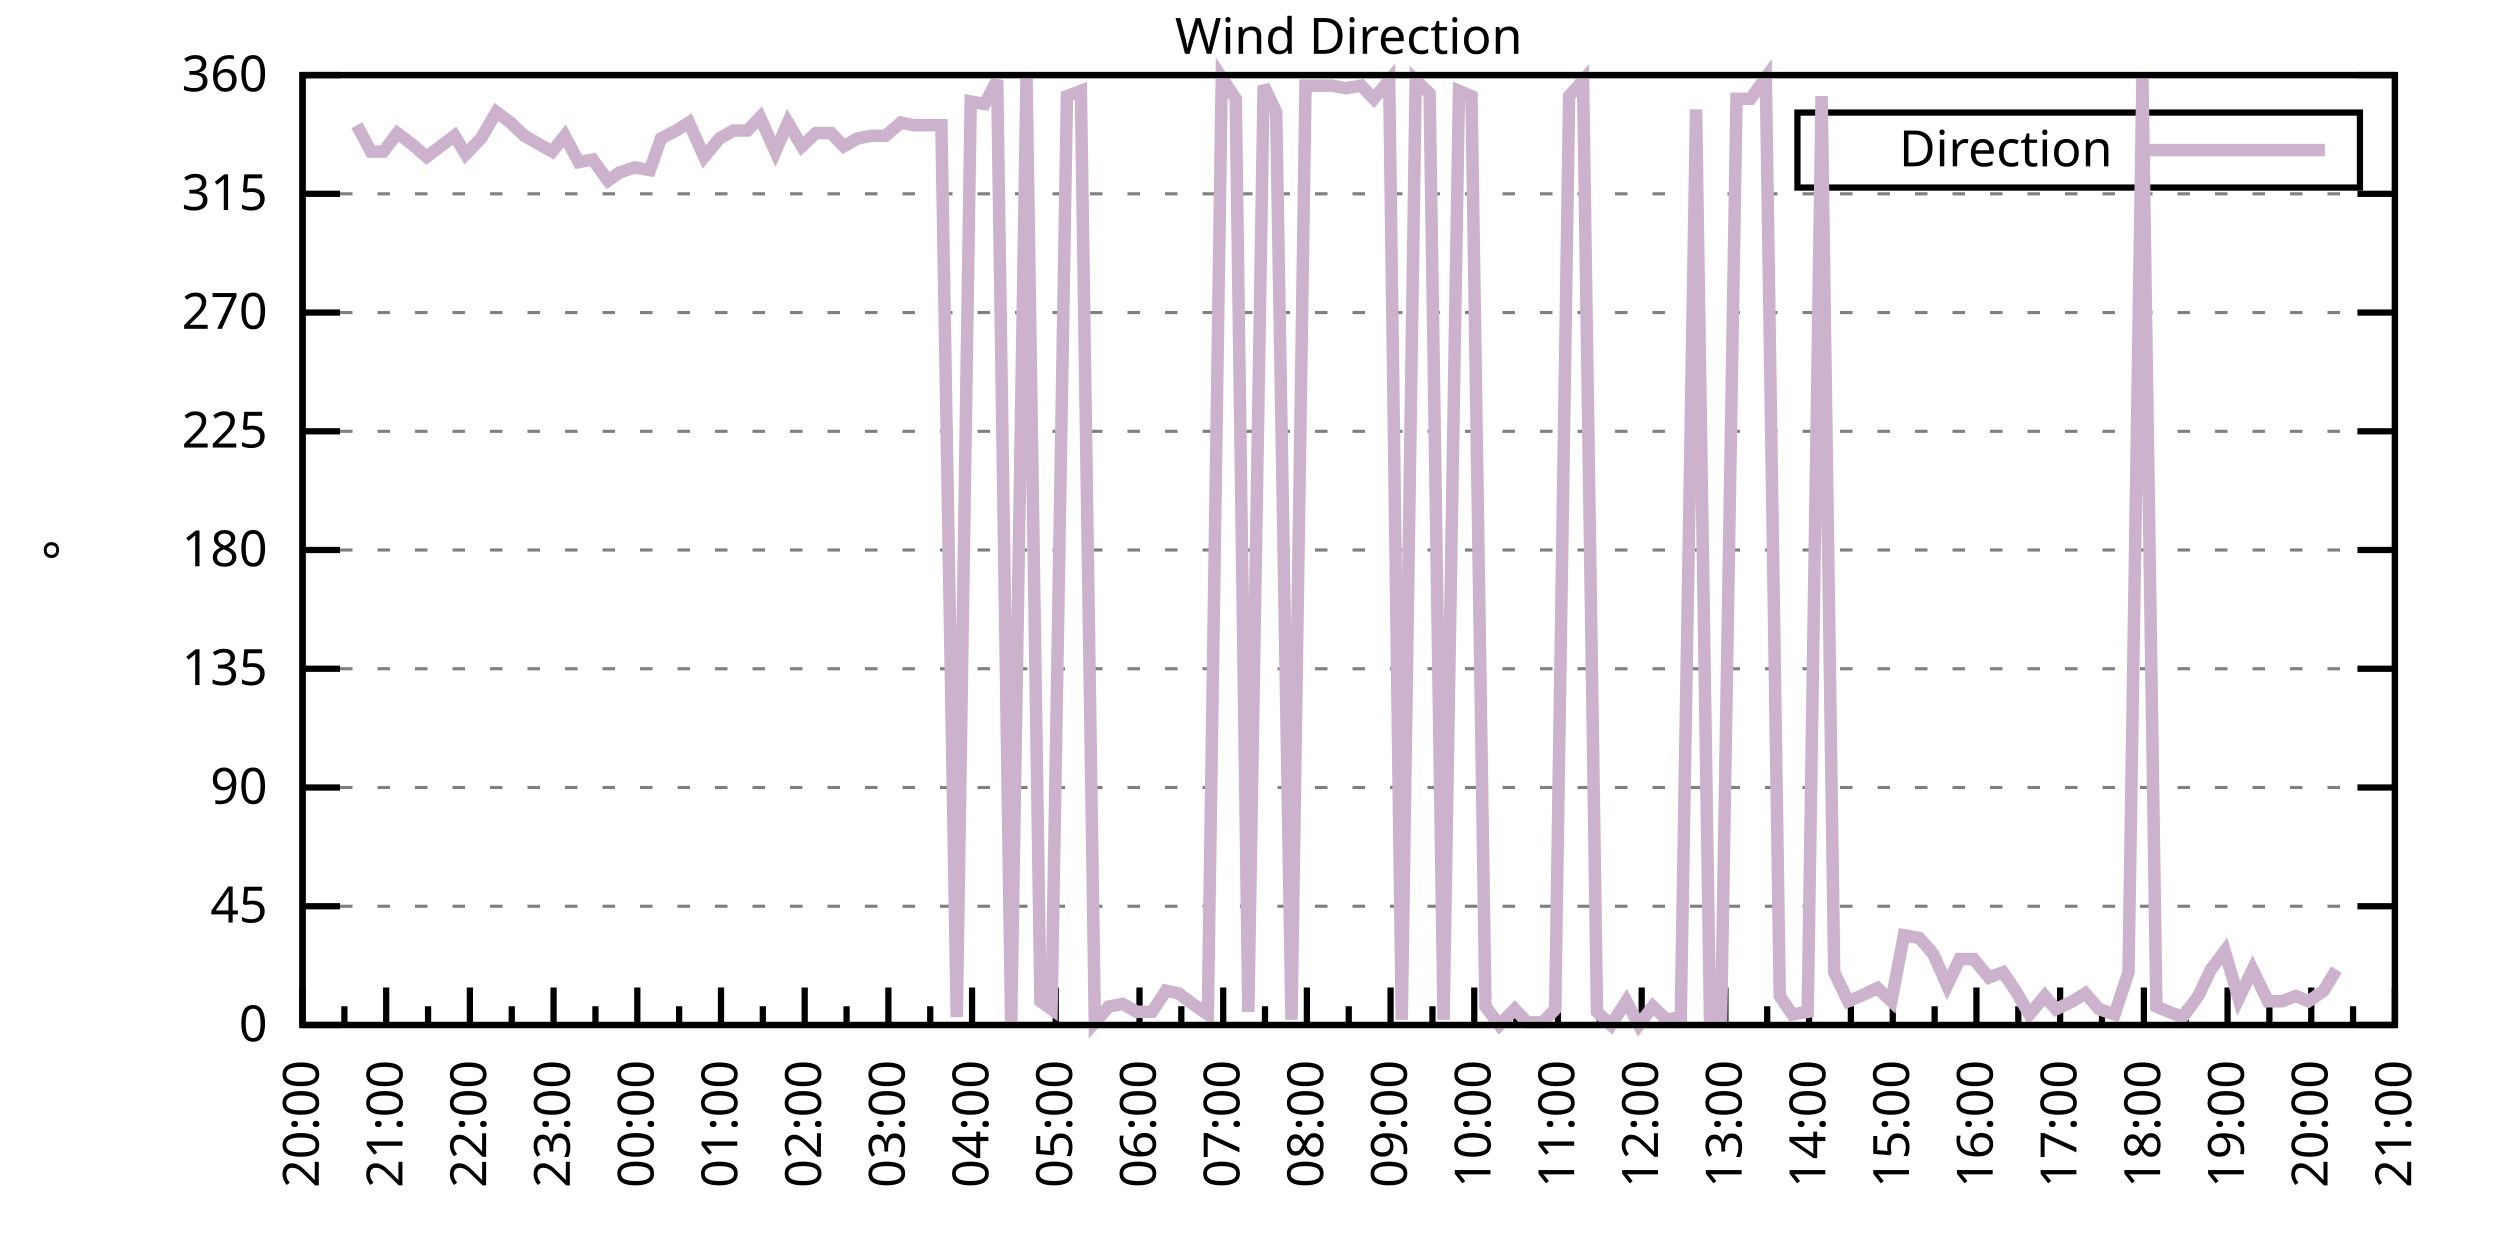
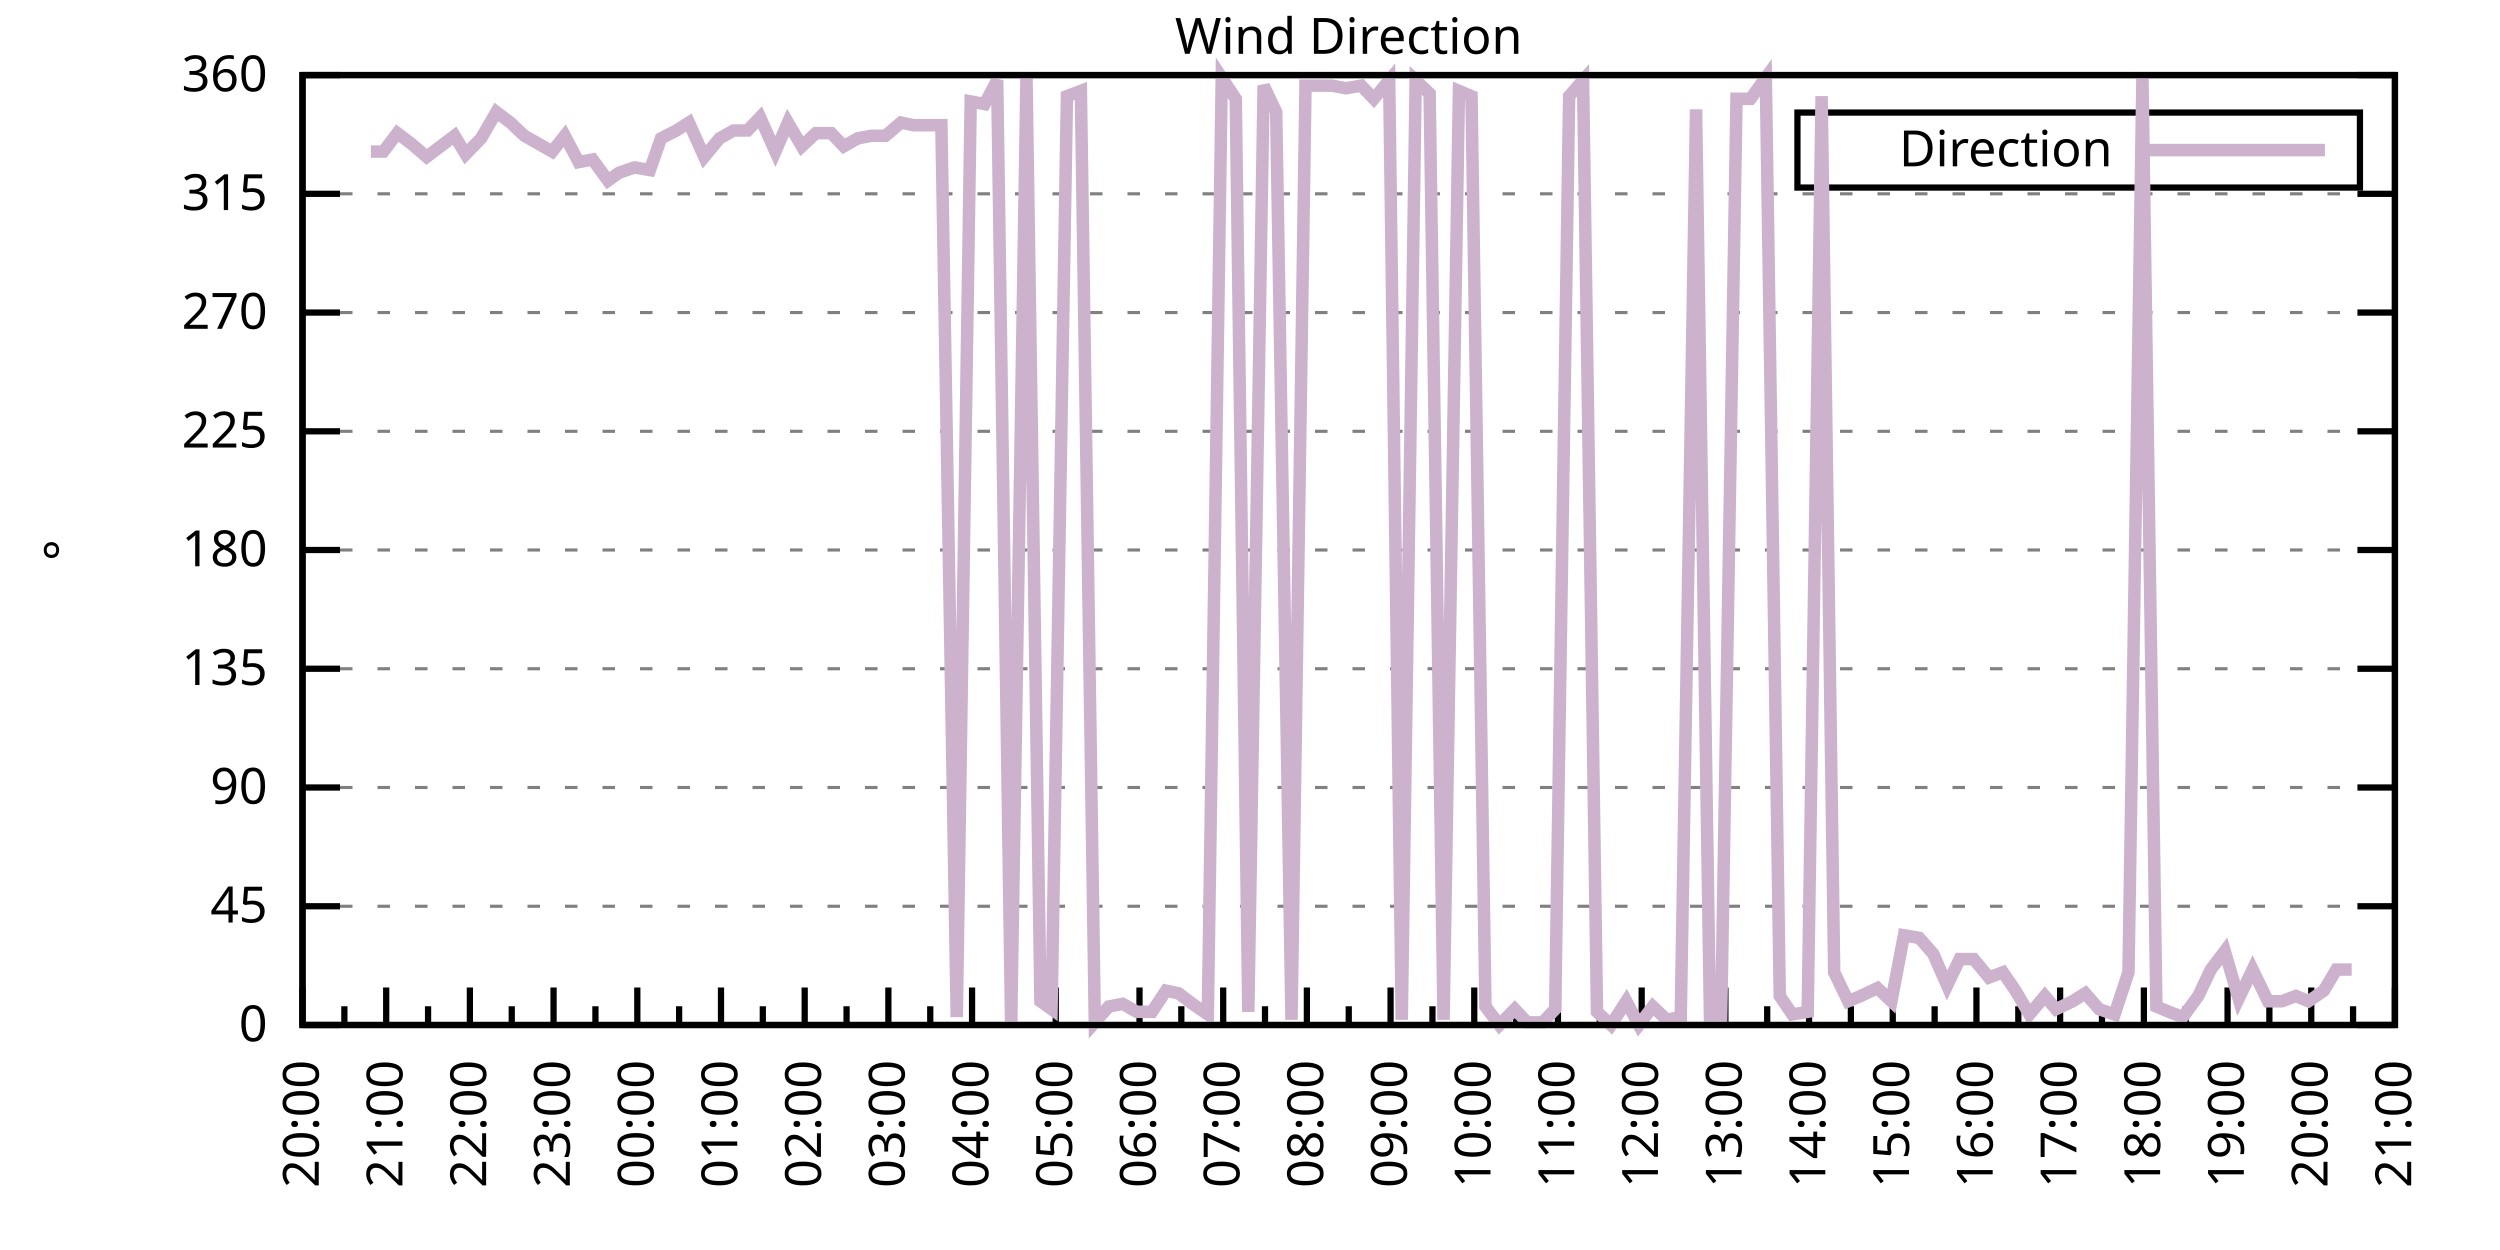
<svg xmlns="http://www.w3.org/2000/svg" xmlns:xlink="http://www.w3.org/1999/xlink" width="400" height="200" viewBox="0 0 400 200">
  <g id="gnuplot_canvas">
    <rect x="0" y="0" width="400" height="200" fill="none" />
    <defs>
      <circle id="gpDot" r="0.5" stroke-width="0.5" stroke="currentColor" />
      <path id="gpPt0" stroke-width="0.333" stroke="currentColor" d="M-1,0 h2 M0,-1 v2" />
      <path id="gpPt1" stroke-width="0.333" stroke="currentColor" d="M-1,-1 L1,1 M1,-1 L-1,1" />
      <path id="gpPt2" stroke-width="0.333" stroke="currentColor" d="M-1,0 L1,0 M0,-1 L0,1 M-1,-1 L1,1 M-1,1 L1,-1" />
      <rect id="gpPt3" stroke-width="0.333" stroke="currentColor" x="-1" y="-1" width="2" height="2" />
      <rect id="gpPt4" stroke-width="0.333" stroke="currentColor" fill="currentColor" x="-1" y="-1" width="2" height="2" />
      <circle id="gpPt5" stroke-width="0.333" stroke="currentColor" cx="0" cy="0" r="1" />
      <use xlink:href="#gpPt5" id="gpPt6" fill="currentColor" stroke="none" />
      <path id="gpPt7" stroke-width="0.333" stroke="currentColor" d="M0,-1.33 L-1.33,0.67 L1.33,0.67 z" />
      <use xlink:href="#gpPt7" id="gpPt8" fill="currentColor" stroke="none" />
      <use xlink:href="#gpPt7" id="gpPt9" stroke="currentColor" transform="rotate(180)" />
      <use xlink:href="#gpPt9" id="gpPt10" fill="currentColor" stroke="none" />
      <use xlink:href="#gpPt3" id="gpPt11" stroke="currentColor" transform="rotate(45)" />
      <use xlink:href="#gpPt11" id="gpPt12" fill="currentColor" stroke="none" />
      <path id="gpPt13" stroke-width="0.333" stroke="currentColor" d="M0,1.330 L1.265,0.411 L0.782,-1.067 L-0.782,-1.076 L-1.265,0.411 z" />
      <use xlink:href="#gpPt13" id="gpPt14" fill="currentColor" stroke="none" />
      <filter id="textbox" filterUnits="objectBoundingBox" x="0" y="0" height="1" width="1">
        <feFlood flood-color="white" flood-opacity="1" result="bgnd" />
        <feComposite in="SourceGraphic" in2="bgnd" operator="atop" />
      </filter>
      <filter id="greybox" filterUnits="objectBoundingBox" x="0" y="0" height="1" width="1">
        <feFlood flood-color="lightgrey" flood-opacity="1" result="grey" />
        <feComposite in="SourceGraphic" in2="grey" operator="atop" />
      </filter>
    </defs>
    <g fill="none" color="white" stroke="currentColor" stroke-width="1.00" stroke-linecap="butt" stroke-linejoin="miter">
</g>
    <g fill="none" color="black" stroke="currentColor" stroke-width="1.00" stroke-linecap="butt" stroke-linejoin="miter">
      <g stroke="none" shape-rendering="crispEdges">
        <polygon fill="rgb(255, 255, 255)" points="48.40,164.00 383.18,164.00 383.18,12.02 48.40,12.02 " />
      </g>
    </g>
    <g fill="none" color="black" stroke="currentColor" stroke-width="1.00" stroke-linecap="butt" stroke-linejoin="miter">
</g>
    <g fill="none" color="black" stroke="black" stroke-width="0.50" stroke-linecap="butt" stroke-linejoin="miter">
</g>
    <g fill="none" color="gray" stroke="currentColor" stroke-width="0.50" stroke-linecap="butt" stroke-linejoin="miter">
      <path stroke="gray" stroke-dasharray="2,4" class="gridline" d="M48.40,164.00 L383.19,164.00  " />
    </g>
    <g fill="none" color="gray" stroke="gray" stroke-width="1.00" stroke-linecap="butt" stroke-linejoin="miter">
</g>
    <g fill="none" color="black" stroke="currentColor" stroke-width="1.00" stroke-linecap="butt" stroke-linejoin="miter">
      <path stroke="black" d="M48.40,164.00 L54.40,164.00 M383.19,164.00 L377.19,164.00  " />
      <g transform="translate(42.80,166.60)" stroke="none" fill="black" font-family="Sans" font-size="8.00" text-anchor="end">
        <text>
          <tspan font-family="Sans"> 0</tspan>
        </text>
      </g>
    </g>
    <g fill="none" color="black" stroke="currentColor" stroke-width="1.00" stroke-linecap="butt" stroke-linejoin="miter">
</g>
    <g fill="none" color="black" stroke="black" stroke-width="0.50" stroke-linecap="butt" stroke-linejoin="miter">
</g>
    <g fill="none" color="gray" stroke="currentColor" stroke-width="0.50" stroke-linecap="butt" stroke-linejoin="miter">
      <path stroke="gray" stroke-dasharray="2,4" class="gridline" d="M48.40,145.00 L383.19,145.00  " />
    </g>
    <g fill="none" color="gray" stroke="gray" stroke-width="1.00" stroke-linecap="butt" stroke-linejoin="miter">
</g>
    <g fill="none" color="black" stroke="currentColor" stroke-width="1.00" stroke-linecap="butt" stroke-linejoin="miter">
      <path stroke="black" d="M48.40,145.00 L54.40,145.00 M383.19,145.00 L377.19,145.00  " />
      <g transform="translate(42.80,147.60)" stroke="none" fill="black" font-family="Sans" font-size="8.00" text-anchor="end">
        <text>
          <tspan font-family="Sans"> 45</tspan>
        </text>
      </g>
    </g>
    <g fill="none" color="black" stroke="currentColor" stroke-width="1.00" stroke-linecap="butt" stroke-linejoin="miter">
</g>
    <g fill="none" color="black" stroke="black" stroke-width="0.50" stroke-linecap="butt" stroke-linejoin="miter">
</g>
    <g fill="none" color="gray" stroke="currentColor" stroke-width="0.50" stroke-linecap="butt" stroke-linejoin="miter">
      <path stroke="gray" stroke-dasharray="2,4" class="gridline" d="M48.40,126.00 L383.19,126.00  " />
    </g>
    <g fill="none" color="gray" stroke="gray" stroke-width="1.00" stroke-linecap="butt" stroke-linejoin="miter">
</g>
    <g fill="none" color="black" stroke="currentColor" stroke-width="1.00" stroke-linecap="butt" stroke-linejoin="miter">
      <path stroke="black" d="M48.40,126.00 L54.40,126.00 M383.19,126.00 L377.19,126.00  " />
      <g transform="translate(42.80,128.60)" stroke="none" fill="black" font-family="Sans" font-size="8.00" text-anchor="end">
        <text>
          <tspan font-family="Sans"> 90</tspan>
        </text>
      </g>
    </g>
    <g fill="none" color="black" stroke="currentColor" stroke-width="1.00" stroke-linecap="butt" stroke-linejoin="miter">
</g>
    <g fill="none" color="black" stroke="black" stroke-width="0.50" stroke-linecap="butt" stroke-linejoin="miter">
</g>
    <g fill="none" color="gray" stroke="currentColor" stroke-width="0.50" stroke-linecap="butt" stroke-linejoin="miter">
      <path stroke="gray" stroke-dasharray="2,4" class="gridline" d="M48.40,107.00 L383.19,107.00  " />
    </g>
    <g fill="none" color="gray" stroke="gray" stroke-width="1.00" stroke-linecap="butt" stroke-linejoin="miter">
</g>
    <g fill="none" color="black" stroke="currentColor" stroke-width="1.00" stroke-linecap="butt" stroke-linejoin="miter">
      <path stroke="black" d="M48.40,107.00 L54.40,107.00 M383.19,107.00 L377.19,107.00  " />
      <g transform="translate(42.80,109.60)" stroke="none" fill="black" font-family="Sans" font-size="8.00" text-anchor="end">
        <text>
          <tspan font-family="Sans"> 135</tspan>
        </text>
      </g>
    </g>
    <g fill="none" color="black" stroke="currentColor" stroke-width="1.00" stroke-linecap="butt" stroke-linejoin="miter">
</g>
    <g fill="none" color="black" stroke="black" stroke-width="0.50" stroke-linecap="butt" stroke-linejoin="miter">
</g>
    <g fill="none" color="gray" stroke="currentColor" stroke-width="0.50" stroke-linecap="butt" stroke-linejoin="miter">
      <path stroke="gray" stroke-dasharray="2,4" class="gridline" d="M48.40,88.00 L383.19,88.00  " />
    </g>
    <g fill="none" color="gray" stroke="gray" stroke-width="1.00" stroke-linecap="butt" stroke-linejoin="miter">
</g>
    <g fill="none" color="black" stroke="currentColor" stroke-width="1.00" stroke-linecap="butt" stroke-linejoin="miter">
      <path stroke="black" d="M48.40,88.00 L54.40,88.00 M383.19,88.00 L377.19,88.00  " />
      <g transform="translate(42.80,90.60)" stroke="none" fill="black" font-family="Sans" font-size="8.00" text-anchor="end">
        <text>
          <tspan font-family="Sans"> 180</tspan>
        </text>
      </g>
    </g>
    <g fill="none" color="black" stroke="currentColor" stroke-width="1.00" stroke-linecap="butt" stroke-linejoin="miter">
</g>
    <g fill="none" color="black" stroke="black" stroke-width="0.50" stroke-linecap="butt" stroke-linejoin="miter">
</g>
    <g fill="none" color="gray" stroke="currentColor" stroke-width="0.50" stroke-linecap="butt" stroke-linejoin="miter">
      <path stroke="gray" stroke-dasharray="2,4" class="gridline" d="M48.40,69.01 L383.19,69.01  " />
    </g>
    <g fill="none" color="gray" stroke="gray" stroke-width="1.00" stroke-linecap="butt" stroke-linejoin="miter">
</g>
    <g fill="none" color="black" stroke="currentColor" stroke-width="1.00" stroke-linecap="butt" stroke-linejoin="miter">
      <path stroke="black" d="M48.40,69.01 L54.40,69.01 M383.19,69.01 L377.19,69.01  " />
      <g transform="translate(42.80,71.61)" stroke="none" fill="black" font-family="Sans" font-size="8.00" text-anchor="end">
        <text>
          <tspan font-family="Sans"> 225</tspan>
        </text>
      </g>
    </g>
    <g fill="none" color="black" stroke="currentColor" stroke-width="1.00" stroke-linecap="butt" stroke-linejoin="miter">
</g>
    <g fill="none" color="black" stroke="black" stroke-width="0.50" stroke-linecap="butt" stroke-linejoin="miter">
</g>
    <g fill="none" color="gray" stroke="currentColor" stroke-width="0.50" stroke-linecap="butt" stroke-linejoin="miter">
      <path stroke="gray" stroke-dasharray="2,4" class="gridline" d="M48.40,50.01 L383.19,50.01  " />
    </g>
    <g fill="none" color="gray" stroke="gray" stroke-width="1.00" stroke-linecap="butt" stroke-linejoin="miter">
</g>
    <g fill="none" color="black" stroke="currentColor" stroke-width="1.00" stroke-linecap="butt" stroke-linejoin="miter">
      <path stroke="black" d="M48.40,50.01 L54.40,50.01 M383.19,50.01 L377.19,50.01  " />
      <g transform="translate(42.80,52.61)" stroke="none" fill="black" font-family="Sans" font-size="8.00" text-anchor="end">
        <text>
          <tspan font-family="Sans"> 270</tspan>
        </text>
      </g>
    </g>
    <g fill="none" color="black" stroke="currentColor" stroke-width="1.00" stroke-linecap="butt" stroke-linejoin="miter">
</g>
    <g fill="none" color="black" stroke="black" stroke-width="0.50" stroke-linecap="butt" stroke-linejoin="miter">
</g>
    <g fill="none" color="gray" stroke="currentColor" stroke-width="0.50" stroke-linecap="butt" stroke-linejoin="miter">
      <path stroke="gray" stroke-dasharray="2,4" class="gridline" d="M48.40,31.01 L383.19,31.01  " />
    </g>
    <g fill="none" color="gray" stroke="gray" stroke-width="1.00" stroke-linecap="butt" stroke-linejoin="miter">
</g>
    <g fill="none" color="black" stroke="currentColor" stroke-width="1.00" stroke-linecap="butt" stroke-linejoin="miter">
      <path stroke="black" d="M48.40,31.01 L54.40,31.01 M383.19,31.01 L377.19,31.01  " />
      <g transform="translate(42.80,33.61)" stroke="none" fill="black" font-family="Sans" font-size="8.00" text-anchor="end">
        <text>
          <tspan font-family="Sans"> 315</tspan>
        </text>
      </g>
    </g>
    <g fill="none" color="black" stroke="currentColor" stroke-width="1.00" stroke-linecap="butt" stroke-linejoin="miter">
</g>
    <g fill="none" color="black" stroke="black" stroke-width="0.50" stroke-linecap="butt" stroke-linejoin="miter">
</g>
    <g fill="none" color="gray" stroke="currentColor" stroke-width="0.50" stroke-linecap="butt" stroke-linejoin="miter">
      <path stroke="gray" stroke-dasharray="2,4" class="gridline" d="M48.40,12.01 L383.19,12.01  " />
    </g>
    <g fill="none" color="gray" stroke="gray" stroke-width="1.00" stroke-linecap="butt" stroke-linejoin="miter">
</g>
    <g fill="none" color="black" stroke="currentColor" stroke-width="1.00" stroke-linecap="butt" stroke-linejoin="miter">
      <path stroke="black" d="M48.40,12.01 L54.40,12.01 M383.19,12.01 L377.19,12.01  " />
      <g transform="translate(42.80,14.61)" stroke="none" fill="black" font-family="Sans" font-size="8.00" text-anchor="end">
        <text>
          <tspan font-family="Sans"> 360</tspan>
        </text>
      </g>
    </g>
    <g fill="none" color="black" stroke="currentColor" stroke-width="1.00" stroke-linecap="butt" stroke-linejoin="miter">
      <path stroke="black" d="M48.40,164.00 L48.40,158.00  " />
      <g transform="translate(51.00,169.60) rotate(270)" stroke="none" fill="black" font-family="Sans" font-size="8.00" text-anchor="end">
        <text>
          <tspan font-family="Sans">20:00</tspan>
        </text>
      </g>
    </g>
    <g fill="none" color="black" stroke="currentColor" stroke-width="1.00" stroke-linecap="butt" stroke-linejoin="miter">
      <path stroke="black" d="M55.10,164.00 L55.10,161.00 M61.79,164.00 L61.79,158.00  " />
      <g transform="translate(64.39,169.60) rotate(270)" stroke="none" fill="black" font-family="Sans" font-size="8.00" text-anchor="end">
        <text>
          <tspan font-family="Sans">21:00</tspan>
        </text>
      </g>
    </g>
    <g fill="none" color="black" stroke="currentColor" stroke-width="1.00" stroke-linecap="butt" stroke-linejoin="miter">
      <path stroke="black" d="M68.49,164.00 L68.49,161.00 M75.18,164.00 L75.18,158.00  " />
      <g transform="translate(77.78,169.60) rotate(270)" stroke="none" fill="black" font-family="Sans" font-size="8.00" text-anchor="end">
        <text>
          <tspan font-family="Sans">22:00</tspan>
        </text>
      </g>
    </g>
    <g fill="none" color="black" stroke="currentColor" stroke-width="1.00" stroke-linecap="butt" stroke-linejoin="miter">
      <path stroke="black" d="M81.88,164.00 L81.88,161.00 M88.57,164.00 L88.57,158.00  " />
      <g transform="translate(91.17,169.60) rotate(270)" stroke="none" fill="black" font-family="Sans" font-size="8.00" text-anchor="end">
        <text>
          <tspan font-family="Sans">23:00</tspan>
        </text>
      </g>
    </g>
    <g fill="none" color="black" stroke="currentColor" stroke-width="1.00" stroke-linecap="butt" stroke-linejoin="miter">
      <path stroke="black" d="M95.27,164.00 L95.27,161.00 M101.97,164.00 L101.97,158.00  " />
      <g transform="translate(104.57,169.60) rotate(270)" stroke="none" fill="black" font-family="Sans" font-size="8.00" text-anchor="end">
        <text>
          <tspan font-family="Sans">00:00</tspan>
        </text>
      </g>
    </g>
    <g fill="none" color="black" stroke="currentColor" stroke-width="1.00" stroke-linecap="butt" stroke-linejoin="miter">
      <path stroke="black" d="M108.66,164.00 L108.66,161.00 M115.36,164.00 L115.36,158.00  " />
      <g transform="translate(117.96,169.60) rotate(270)" stroke="none" fill="black" font-family="Sans" font-size="8.00" text-anchor="end">
        <text>
          <tspan font-family="Sans">01:00</tspan>
        </text>
      </g>
    </g>
    <g fill="none" color="black" stroke="currentColor" stroke-width="1.00" stroke-linecap="butt" stroke-linejoin="miter">
      <path stroke="black" d="M122.05,164.00 L122.05,161.00 M128.75,164.00 L128.75,158.00  " />
      <g transform="translate(131.35,169.60) rotate(270)" stroke="none" fill="black" font-family="Sans" font-size="8.00" text-anchor="end">
        <text>
          <tspan font-family="Sans">02:00</tspan>
        </text>
      </g>
    </g>
    <g fill="none" color="black" stroke="currentColor" stroke-width="1.00" stroke-linecap="butt" stroke-linejoin="miter">
      <path stroke="black" d="M135.45,164.00 L135.45,161.00 M142.14,164.00 L142.14,158.00  " />
      <g transform="translate(144.74,169.60) rotate(270)" stroke="none" fill="black" font-family="Sans" font-size="8.00" text-anchor="end">
        <text>
          <tspan font-family="Sans">03:00</tspan>
        </text>
      </g>
    </g>
    <g fill="none" color="black" stroke="currentColor" stroke-width="1.00" stroke-linecap="butt" stroke-linejoin="miter">
      <path stroke="black" d="M148.84,164.00 L148.84,161.00 M155.53,164.00 L155.53,158.00  " />
      <g transform="translate(158.13,169.60) rotate(270)" stroke="none" fill="black" font-family="Sans" font-size="8.00" text-anchor="end">
        <text>
          <tspan font-family="Sans">04:00</tspan>
        </text>
      </g>
    </g>
    <g fill="none" color="black" stroke="currentColor" stroke-width="1.00" stroke-linecap="butt" stroke-linejoin="miter">
      <path stroke="black" d="M162.23,164.00 L162.23,161.00 M168.92,164.00 L168.92,158.00  " />
      <g transform="translate(171.52,169.60) rotate(270)" stroke="none" fill="black" font-family="Sans" font-size="8.00" text-anchor="end">
        <text>
          <tspan font-family="Sans">05:00</tspan>
        </text>
      </g>
    </g>
    <g fill="none" color="black" stroke="currentColor" stroke-width="1.00" stroke-linecap="butt" stroke-linejoin="miter">
      <path stroke="black" d="M175.62,164.00 L175.62,161.00 M182.32,164.00 L182.32,158.00  " />
      <g transform="translate(184.92,169.60) rotate(270)" stroke="none" fill="black" font-family="Sans" font-size="8.00" text-anchor="end">
        <text>
          <tspan font-family="Sans">06:00</tspan>
        </text>
      </g>
    </g>
    <g fill="none" color="black" stroke="currentColor" stroke-width="1.00" stroke-linecap="butt" stroke-linejoin="miter">
      <path stroke="black" d="M189.01,164.00 L189.01,161.00 M195.71,164.00 L195.71,158.00  " />
      <g transform="translate(198.31,169.60) rotate(270)" stroke="none" fill="black" font-family="Sans" font-size="8.00" text-anchor="end">
        <text>
          <tspan font-family="Sans">07:00</tspan>
        </text>
      </g>
    </g>
    <g fill="none" color="black" stroke="currentColor" stroke-width="1.00" stroke-linecap="butt" stroke-linejoin="miter">
      <path stroke="black" d="M202.40,164.00 L202.40,161.00 M209.10,164.00 L209.10,158.00  " />
      <g transform="translate(211.70,169.60) rotate(270)" stroke="none" fill="black" font-family="Sans" font-size="8.00" text-anchor="end">
        <text>
          <tspan font-family="Sans">08:00</tspan>
        </text>
      </g>
    </g>
    <g fill="none" color="black" stroke="currentColor" stroke-width="1.00" stroke-linecap="butt" stroke-linejoin="miter">
      <path stroke="black" d="M215.80,164.00 L215.80,161.00 M222.49,164.00 L222.49,158.00  " />
      <g transform="translate(225.09,169.60) rotate(270)" stroke="none" fill="black" font-family="Sans" font-size="8.00" text-anchor="end">
        <text>
          <tspan font-family="Sans">09:00</tspan>
        </text>
      </g>
    </g>
    <g fill="none" color="black" stroke="currentColor" stroke-width="1.00" stroke-linecap="butt" stroke-linejoin="miter">
      <path stroke="black" d="M229.19,164.00 L229.19,161.00 M235.88,164.00 L235.88,158.00  " />
      <g transform="translate(238.48,169.60) rotate(270)" stroke="none" fill="black" font-family="Sans" font-size="8.00" text-anchor="end">
        <text>
          <tspan font-family="Sans">10:00</tspan>
        </text>
      </g>
    </g>
    <g fill="none" color="black" stroke="currentColor" stroke-width="1.00" stroke-linecap="butt" stroke-linejoin="miter">
      <path stroke="black" d="M242.58,164.00 L242.58,161.00 M249.27,164.00 L249.27,158.00  " />
      <g transform="translate(251.87,169.60) rotate(270)" stroke="none" fill="black" font-family="Sans" font-size="8.00" text-anchor="end">
        <text>
          <tspan font-family="Sans">11:00</tspan>
        </text>
      </g>
    </g>
    <g fill="none" color="black" stroke="currentColor" stroke-width="1.00" stroke-linecap="butt" stroke-linejoin="miter">
      <path stroke="black" d="M255.97,164.00 L255.97,161.00 M262.67,164.00 L262.67,158.00  " />
      <g transform="translate(265.27,169.60) rotate(270)" stroke="none" fill="black" font-family="Sans" font-size="8.00" text-anchor="end">
        <text>
          <tspan font-family="Sans">12:00</tspan>
        </text>
      </g>
    </g>
    <g fill="none" color="black" stroke="currentColor" stroke-width="1.00" stroke-linecap="butt" stroke-linejoin="miter">
      <path stroke="black" d="M269.36,164.00 L269.36,161.00 M276.06,164.00 L276.06,158.00  " />
      <g transform="translate(278.66,169.60) rotate(270)" stroke="none" fill="black" font-family="Sans" font-size="8.00" text-anchor="end">
        <text>
          <tspan font-family="Sans">13:00</tspan>
        </text>
      </g>
    </g>
    <g fill="none" color="black" stroke="currentColor" stroke-width="1.00" stroke-linecap="butt" stroke-linejoin="miter">
      <path stroke="black" d="M282.75,164.00 L282.75,161.00 M289.45,164.00 L289.45,158.00  " />
      <g transform="translate(292.05,169.60) rotate(270)" stroke="none" fill="black" font-family="Sans" font-size="8.00" text-anchor="end">
        <text>
          <tspan font-family="Sans">14:00</tspan>
        </text>
      </g>
    </g>
    <g fill="none" color="black" stroke="currentColor" stroke-width="1.00" stroke-linecap="butt" stroke-linejoin="miter">
      <path stroke="black" d="M296.14,164.00 L296.14,161.00 M302.84,164.00 L302.84,158.00  " />
      <g transform="translate(305.44,169.60) rotate(270)" stroke="none" fill="black" font-family="Sans" font-size="8.00" text-anchor="end">
        <text>
          <tspan font-family="Sans">15:00</tspan>
        </text>
      </g>
    </g>
    <g fill="none" color="black" stroke="currentColor" stroke-width="1.00" stroke-linecap="butt" stroke-linejoin="miter">
      <path stroke="black" d="M309.54,164.00 L309.54,161.00 M316.23,164.00 L316.23,158.00  " />
      <g transform="translate(318.83,169.60) rotate(270)" stroke="none" fill="black" font-family="Sans" font-size="8.00" text-anchor="end">
        <text>
          <tspan font-family="Sans">16:00</tspan>
        </text>
      </g>
    </g>
    <g fill="none" color="black" stroke="currentColor" stroke-width="1.00" stroke-linecap="butt" stroke-linejoin="miter">
      <path stroke="black" d="M322.93,164.00 L322.93,161.00 M329.62,164.00 L329.62,158.00  " />
      <g transform="translate(332.22,169.60) rotate(270)" stroke="none" fill="black" font-family="Sans" font-size="8.00" text-anchor="end">
        <text>
          <tspan font-family="Sans">17:00</tspan>
        </text>
      </g>
    </g>
    <g fill="none" color="black" stroke="currentColor" stroke-width="1.00" stroke-linecap="butt" stroke-linejoin="miter">
      <path stroke="black" d="M336.32,164.00 L336.32,161.00 M343.02,164.00 L343.02,158.00  " />
      <g transform="translate(345.62,169.60) rotate(270)" stroke="none" fill="black" font-family="Sans" font-size="8.00" text-anchor="end">
        <text>
          <tspan font-family="Sans">18:00</tspan>
        </text>
      </g>
    </g>
    <g fill="none" color="black" stroke="currentColor" stroke-width="1.00" stroke-linecap="butt" stroke-linejoin="miter">
      <path stroke="black" d="M349.71,164.00 L349.71,161.00 M356.41,164.00 L356.41,158.00  " />
      <g transform="translate(359.01,169.60) rotate(270)" stroke="none" fill="black" font-family="Sans" font-size="8.00" text-anchor="end">
        <text>
          <tspan font-family="Sans">19:00</tspan>
        </text>
      </g>
    </g>
    <g fill="none" color="black" stroke="currentColor" stroke-width="1.00" stroke-linecap="butt" stroke-linejoin="miter">
      <path stroke="black" d="M363.10,164.00 L363.10,161.00 M369.80,164.00 L369.80,158.00  " />
      <g transform="translate(372.40,169.60) rotate(270)" stroke="none" fill="black" font-family="Sans" font-size="8.00" text-anchor="end">
        <text>
          <tspan font-family="Sans">20:00</tspan>
        </text>
      </g>
    </g>
    <g fill="none" color="black" stroke="currentColor" stroke-width="1.00" stroke-linecap="butt" stroke-linejoin="miter">
      <path stroke="black" d="M376.49,164.00 L376.49,161.00 M383.19,164.00 L383.19,158.00  " />
      <g transform="translate(385.79,169.60) rotate(270)" stroke="none" fill="black" font-family="Sans" font-size="8.00" text-anchor="end">
        <text>
          <tspan font-family="Sans">21:00</tspan>
        </text>
      </g>
    </g>
    <g fill="none" color="black" stroke="currentColor" stroke-width="1.00" stroke-linecap="butt" stroke-linejoin="miter">
</g>
    <g fill="none" color="black" stroke="currentColor" stroke-width="1.00" stroke-linecap="butt" stroke-linejoin="miter">
      <path stroke="black" d="M48.40,12.01 L48.40,164.00 L383.19,164.00 L383.19,12.01 L48.40,12.01 Z  " />
    </g>
    <g fill="none" color="black" stroke="currentColor" stroke-width="1.00" stroke-linecap="butt" stroke-linejoin="miter">
      <g transform="translate(12.80,88.01) rotate(270)" stroke="none" fill="black" font-family="Sans" font-size="8.00" text-anchor="middle">
        <text>
          <tspan font-family="Sans">°</tspan>
        </text>
      </g>
    </g>
    <g fill="none" color="black" stroke="currentColor" stroke-width="1.00" stroke-linecap="butt" stroke-linejoin="miter">
</g>
    <g fill="none" color="black" stroke="currentColor" stroke-width="1.00" stroke-linecap="butt" stroke-linejoin="miter">
      <path stroke="black" d="M287.59,30.01 L287.59,18.01 L377.59,18.01 L377.59,30.01 L287.59,30.01 Z  " />
    </g>
    <g id="Wind_direction_plot_1">
      <g fill="none" color="white" stroke="black" stroke-width="2.00" stroke-linecap="butt" stroke-linejoin="miter">
</g>
      <g fill="none" color="black" stroke="currentColor" stroke-width="2.00" stroke-linecap="butt" stroke-linejoin="miter">
        <g transform="translate(337.99,26.61)" stroke="none" fill="black" font-family="Sans" font-size="8.00" text-anchor="end">
          <text>
            <tspan font-family="Sans">Direction</tspan>
          </text>
        </g>
      </g>
      <g fill="none" color="black" stroke="currentColor" stroke-width="2.00" stroke-linecap="butt" stroke-linejoin="miter">
-         <path stroke="rgb(204, 178, 204)" d="M343.59,24.01 L371.99,24.01 M57.10,20.03 L59.34,24.25 L61.35,24.25 L63.58,21.30 L65.81,22.99 L68.26,25.10   L70.50,23.41 L72.73,21.72 L74.51,24.68 L76.97,22.14 L79.42,17.92 L81.66,19.61 L83.89,21.72 L88.35,24.25   L90.36,21.72 L92.59,25.94 L94.82,25.52 L97.28,28.90 L99.06,27.63 L101.52,26.79 L103.98,27.21 L105.76,22.14   L108.22,20.88 L110.22,19.61 L112.68,25.10 L115.13,22.14 L117.37,20.88 L119.60,20.88 L121.61,18.77 L124.06,24.25   L126.07,19.61 L128.30,23.41 L130.54,21.30 L132.99,21.30 L135.00,23.41 L137.23,22.14 L139.46,21.72 L141.69,21.72   L144.15,19.61 L146.16,20.03 L148.61,20.03 L150.62,20.03 L153.08,162.73 L155.31,16.23 L157.54,16.65 L159.55,12.85   L161.78,164.00 L164.24,12.43 L166.47,160.20 L168.25,161.47 L170.71,15.39 L172.94,14.54 L175.17,163.58 L177.41,161.04   L179.64,160.62 L181.87,161.89 L184.32,161.89 L186.56,158.51 L188.57,158.93 L190.80,160.62 L193.25,162.31 L195.48,12.43   L197.72,15.81 L199.73,161.89 L202.18,13.70 L204.19,17.92 L206.64,163.16 L208.88,13.70 L210.88,13.70 L213.12,13.70   L215.35,14.12 L217.80,13.70 L219.81,15.81 L222.27,12.85 L224.28,163.16 L226.51,12.85 L228.74,14.97 L230.97,163.16   L233.43,14.54 L235.44,15.39 L237.67,161.04 L239.90,164.00 L242.36,161.47 L244.36,163.58 L246.82,163.58 L248.83,161.47   L251.06,15.39 L253.29,12.85 L255.52,161.89 L257.76,164.00 L260.21,160.20 L262.22,164.00 L264.45,161.04 L266.68,163.16   L268.92,162.73 L271.37,17.50 L273.60,163.16 L275.39,162.73 L277.84,15.81 L280.07,15.81 L282.53,12.43 L284.76,159.36   L286.77,162.31 L289.23,161.89 L291.46,15.39 L293.47,155.56 L295.70,160.20 L297.71,159.36 L300.39,158.09 L302.62,160.20   L304.63,149.65 L307.08,150.07 L309.31,152.60 L311.54,157.67 L313.55,153.45 L315.79,153.45 L318.24,156.40 L320.47,155.56   L322.48,158.51 L324.71,162.31 L327.17,159.36 L328.95,161.47 L331.63,160.20 L333.64,158.93 L335.87,161.47 L338.33,162.31   L340.56,155.56 L342.79,12.43 L345.02,161.04 L347.03,161.89 L349.26,162.73 L351.72,159.36 L353.73,155.13 L355.96,152.18   L358.19,159.78 L360.42,155.13 L362.88,160.20 L365.11,160.20 L367.34,159.36 L369.35,160.20 L371.81,158.51 L373.82,155.13    " />
+         <path stroke="rgb(204, 178, 204)" d="M343.59,24.01 L371.99,24.01 M59.34,24.25 L61.35,24.25 L63.58,21.30 L65.81,22.99 L68.26,25.10 L70.50,23.41   L72.73,21.72 L74.51,24.68 L76.97,22.14 L79.42,17.92 L81.66,19.61 L83.89,21.72 L88.35,24.25 L90.36,21.72   L92.59,25.94 L94.82,25.52 L97.28,28.90 L99.06,27.63 L101.52,26.79 L103.98,27.21 L105.76,22.14 L108.22,20.88   L110.22,19.61 L112.68,25.10 L115.13,22.14 L117.37,20.88 L119.60,20.88 L121.61,18.77 L124.06,24.25 L126.07,19.61   L128.30,23.41 L130.54,21.30 L132.99,21.30 L135.00,23.41 L137.23,22.14 L139.46,21.72 L141.69,21.72 L144.15,19.61   L146.16,20.03 L148.61,20.03 L150.62,20.03 L153.08,162.73 L155.31,16.23 L157.54,16.65 L159.55,12.85 L161.78,164.00   L164.24,12.43 L166.47,160.20 L168.25,161.47 L170.71,15.39 L172.94,14.54 L175.17,163.58 L177.41,161.04 L179.64,160.62   L181.87,161.89 L184.32,161.89 L186.56,158.51 L188.57,158.93 L190.80,160.62 L193.25,162.31 L195.48,12.43 L197.72,15.81   L199.73,161.89 L202.18,13.70 L204.19,17.92 L206.64,163.16 L208.88,13.70 L210.88,13.70 L213.12,13.70 L215.35,14.12   L217.80,13.70 L219.81,15.81 L222.27,12.85 L224.28,163.16 L226.51,12.85 L228.74,14.97 L230.97,163.16 L233.43,14.54   L235.44,15.39 L237.67,161.04 L239.90,164.00 L242.36,161.47 L244.36,163.58 L246.82,163.58 L248.83,161.47 L251.06,15.39   L253.29,12.85 L255.52,161.89 L257.76,164.00 L260.21,160.20 L262.22,164.00 L264.45,161.04 L266.68,163.16 L268.92,162.73   L271.37,17.50 L273.60,163.16 L275.39,162.73 L277.84,15.81 L280.07,15.81 L282.53,12.43 L284.76,159.36 L286.77,162.31   L289.23,161.89 L291.46,15.39 L293.47,155.56 L295.70,160.20 L297.71,159.36 L300.39,158.09 L302.62,160.20 L304.63,149.65   L307.08,150.07 L309.31,152.60 L311.54,157.67 L313.55,153.45 L315.79,153.45 L318.24,156.40 L320.47,155.56 L322.48,158.51   L324.71,162.31 L327.17,159.36 L328.95,161.47 L331.63,160.20 L333.64,158.93 L335.87,161.47 L338.33,162.31 L340.56,155.56   L342.79,12.43 L345.02,161.04 L347.03,161.89 L349.26,162.73 L351.72,159.36 L353.73,155.13 L355.96,152.18 L358.19,159.78   L360.42,155.13 L362.88,160.20 L365.11,160.20 L367.34,159.36 L369.35,160.20 L371.81,158.51 L373.82,155.13 L376.27,155.13    " />
      </g>
    </g>
    <g fill="none" color="black" stroke="currentColor" stroke-width="2.00" stroke-linecap="butt" stroke-linejoin="miter">
</g>
    <g fill="none" color="black" stroke="black" stroke-width="1.00" stroke-linecap="butt" stroke-linejoin="miter">
</g>
    <g fill="none" color="black" stroke="currentColor" stroke-width="1.00" stroke-linecap="butt" stroke-linejoin="miter">
      <path stroke="black" d="M48.40,12.01 L48.40,164.00 L383.19,164.00 L383.19,12.01 L48.40,12.01 Z  " />
    </g>
    <g fill="none" color="black" stroke="currentColor" stroke-width="1.00" stroke-linecap="butt" stroke-linejoin="miter">
      <g transform="translate(215.79,8.61)" stroke="none" fill="black" font-family="Sans" font-size="8.00" text-anchor="middle">
        <text>
          <tspan font-family="Sans">Wind Direction</tspan>
        </text>
      </g>
    </g>
    <g fill="none" color="black" stroke="currentColor" stroke-width="1.00" stroke-linecap="butt" stroke-linejoin="miter">
</g>
  </g>
</svg>
